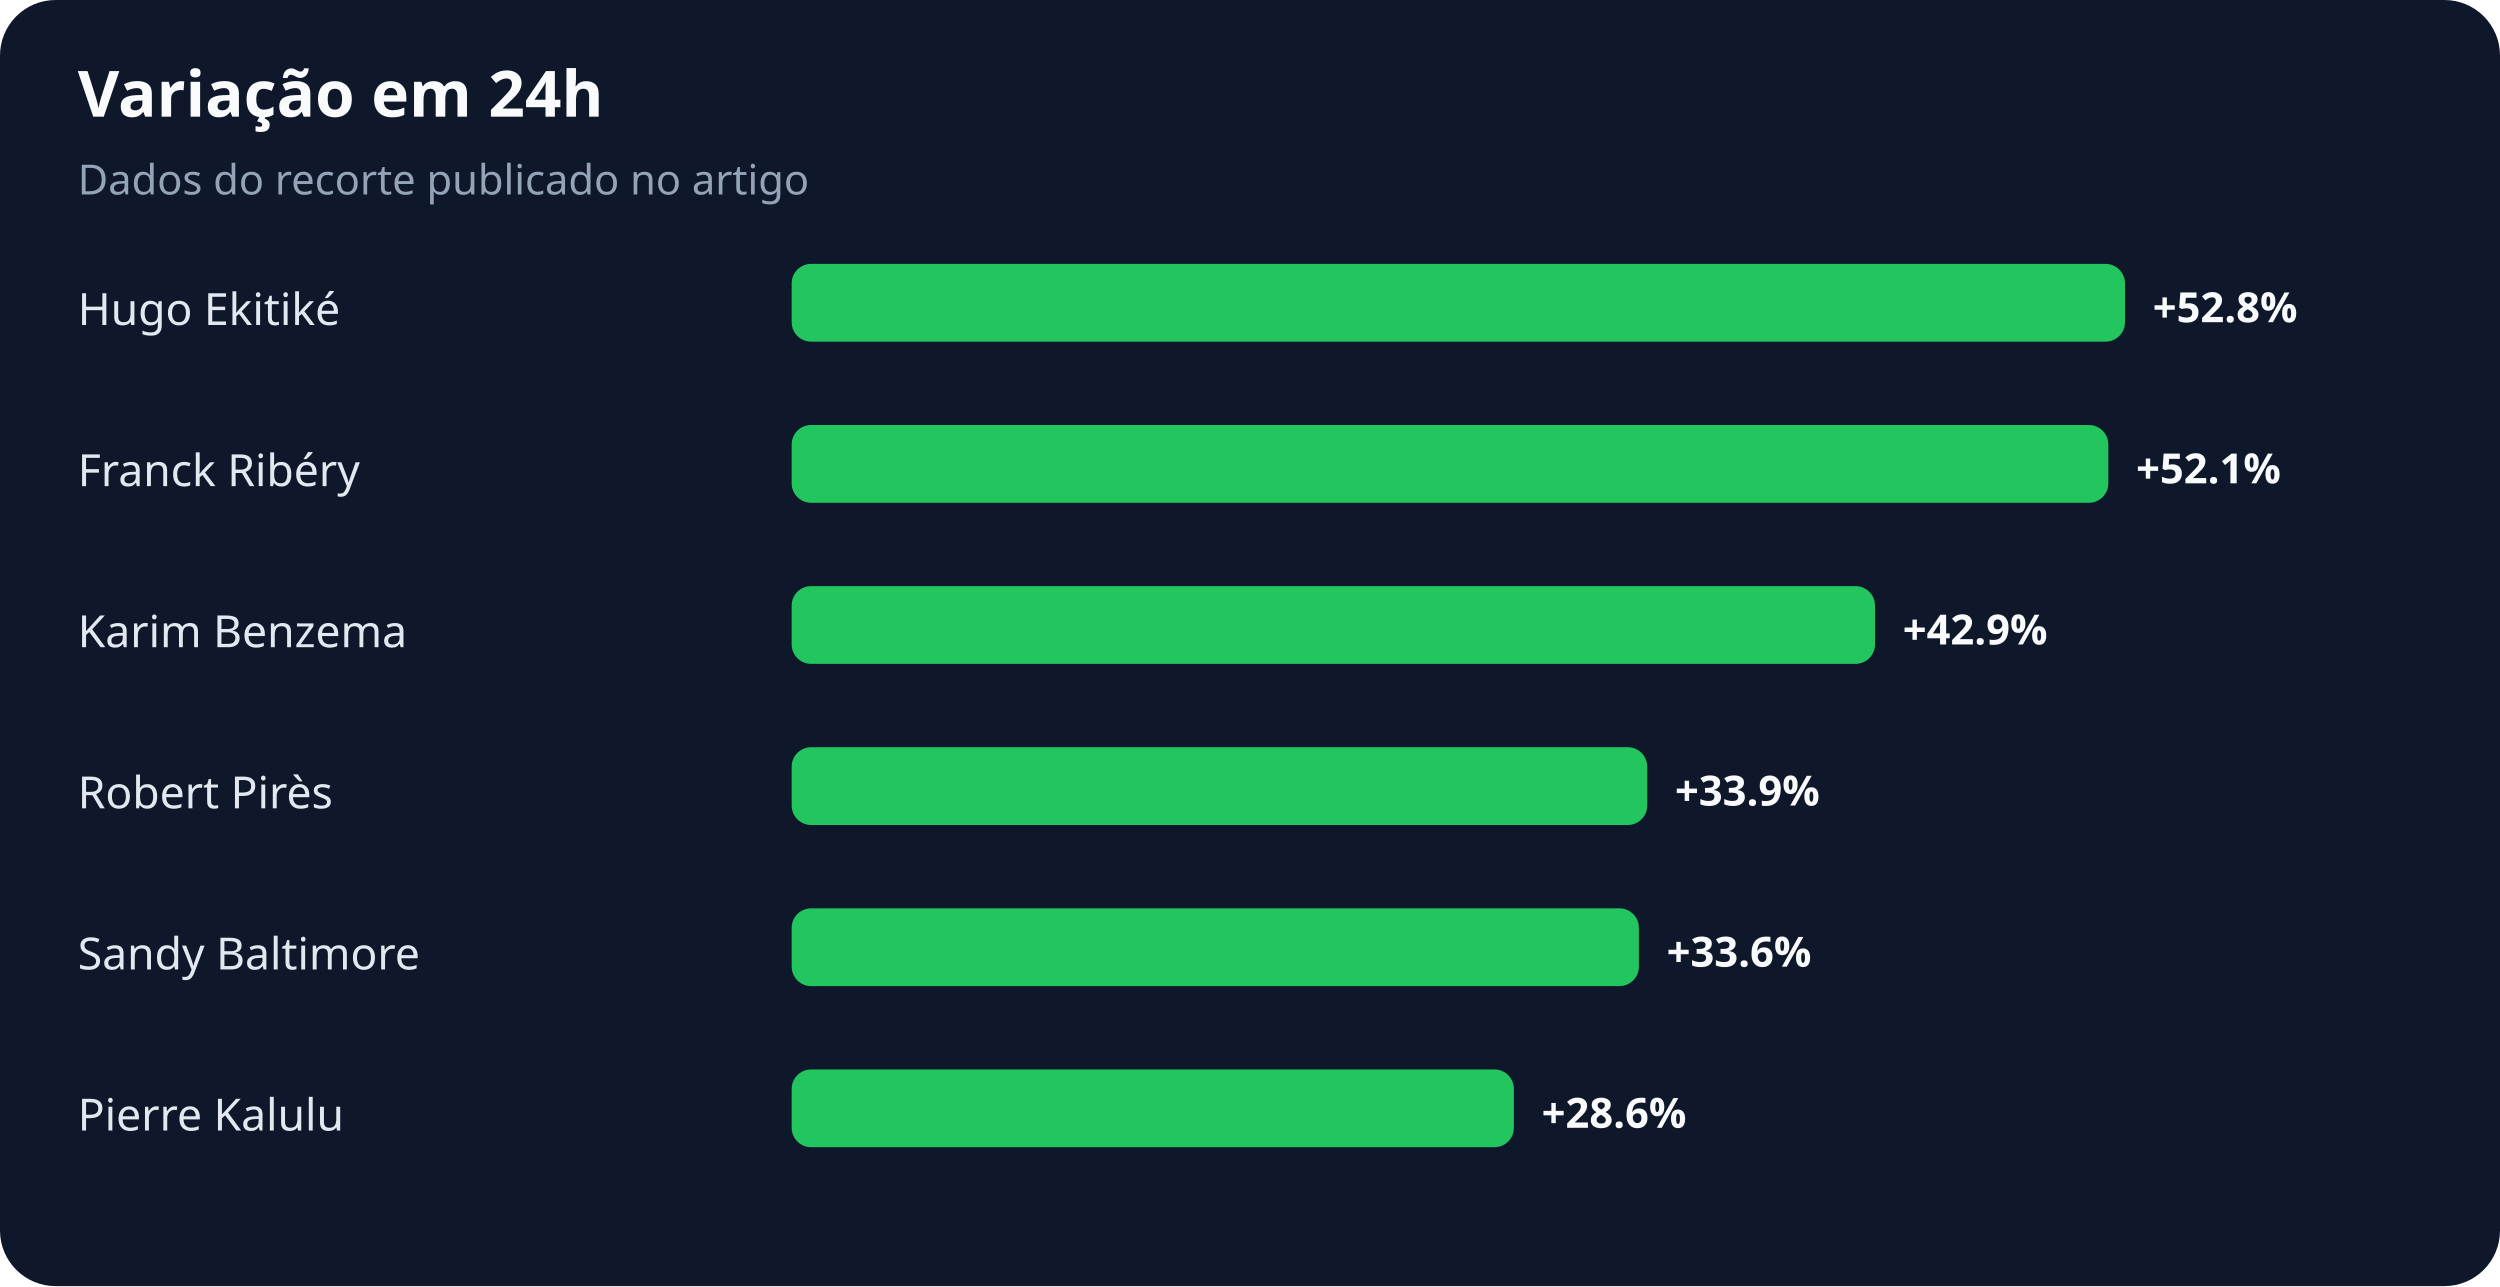
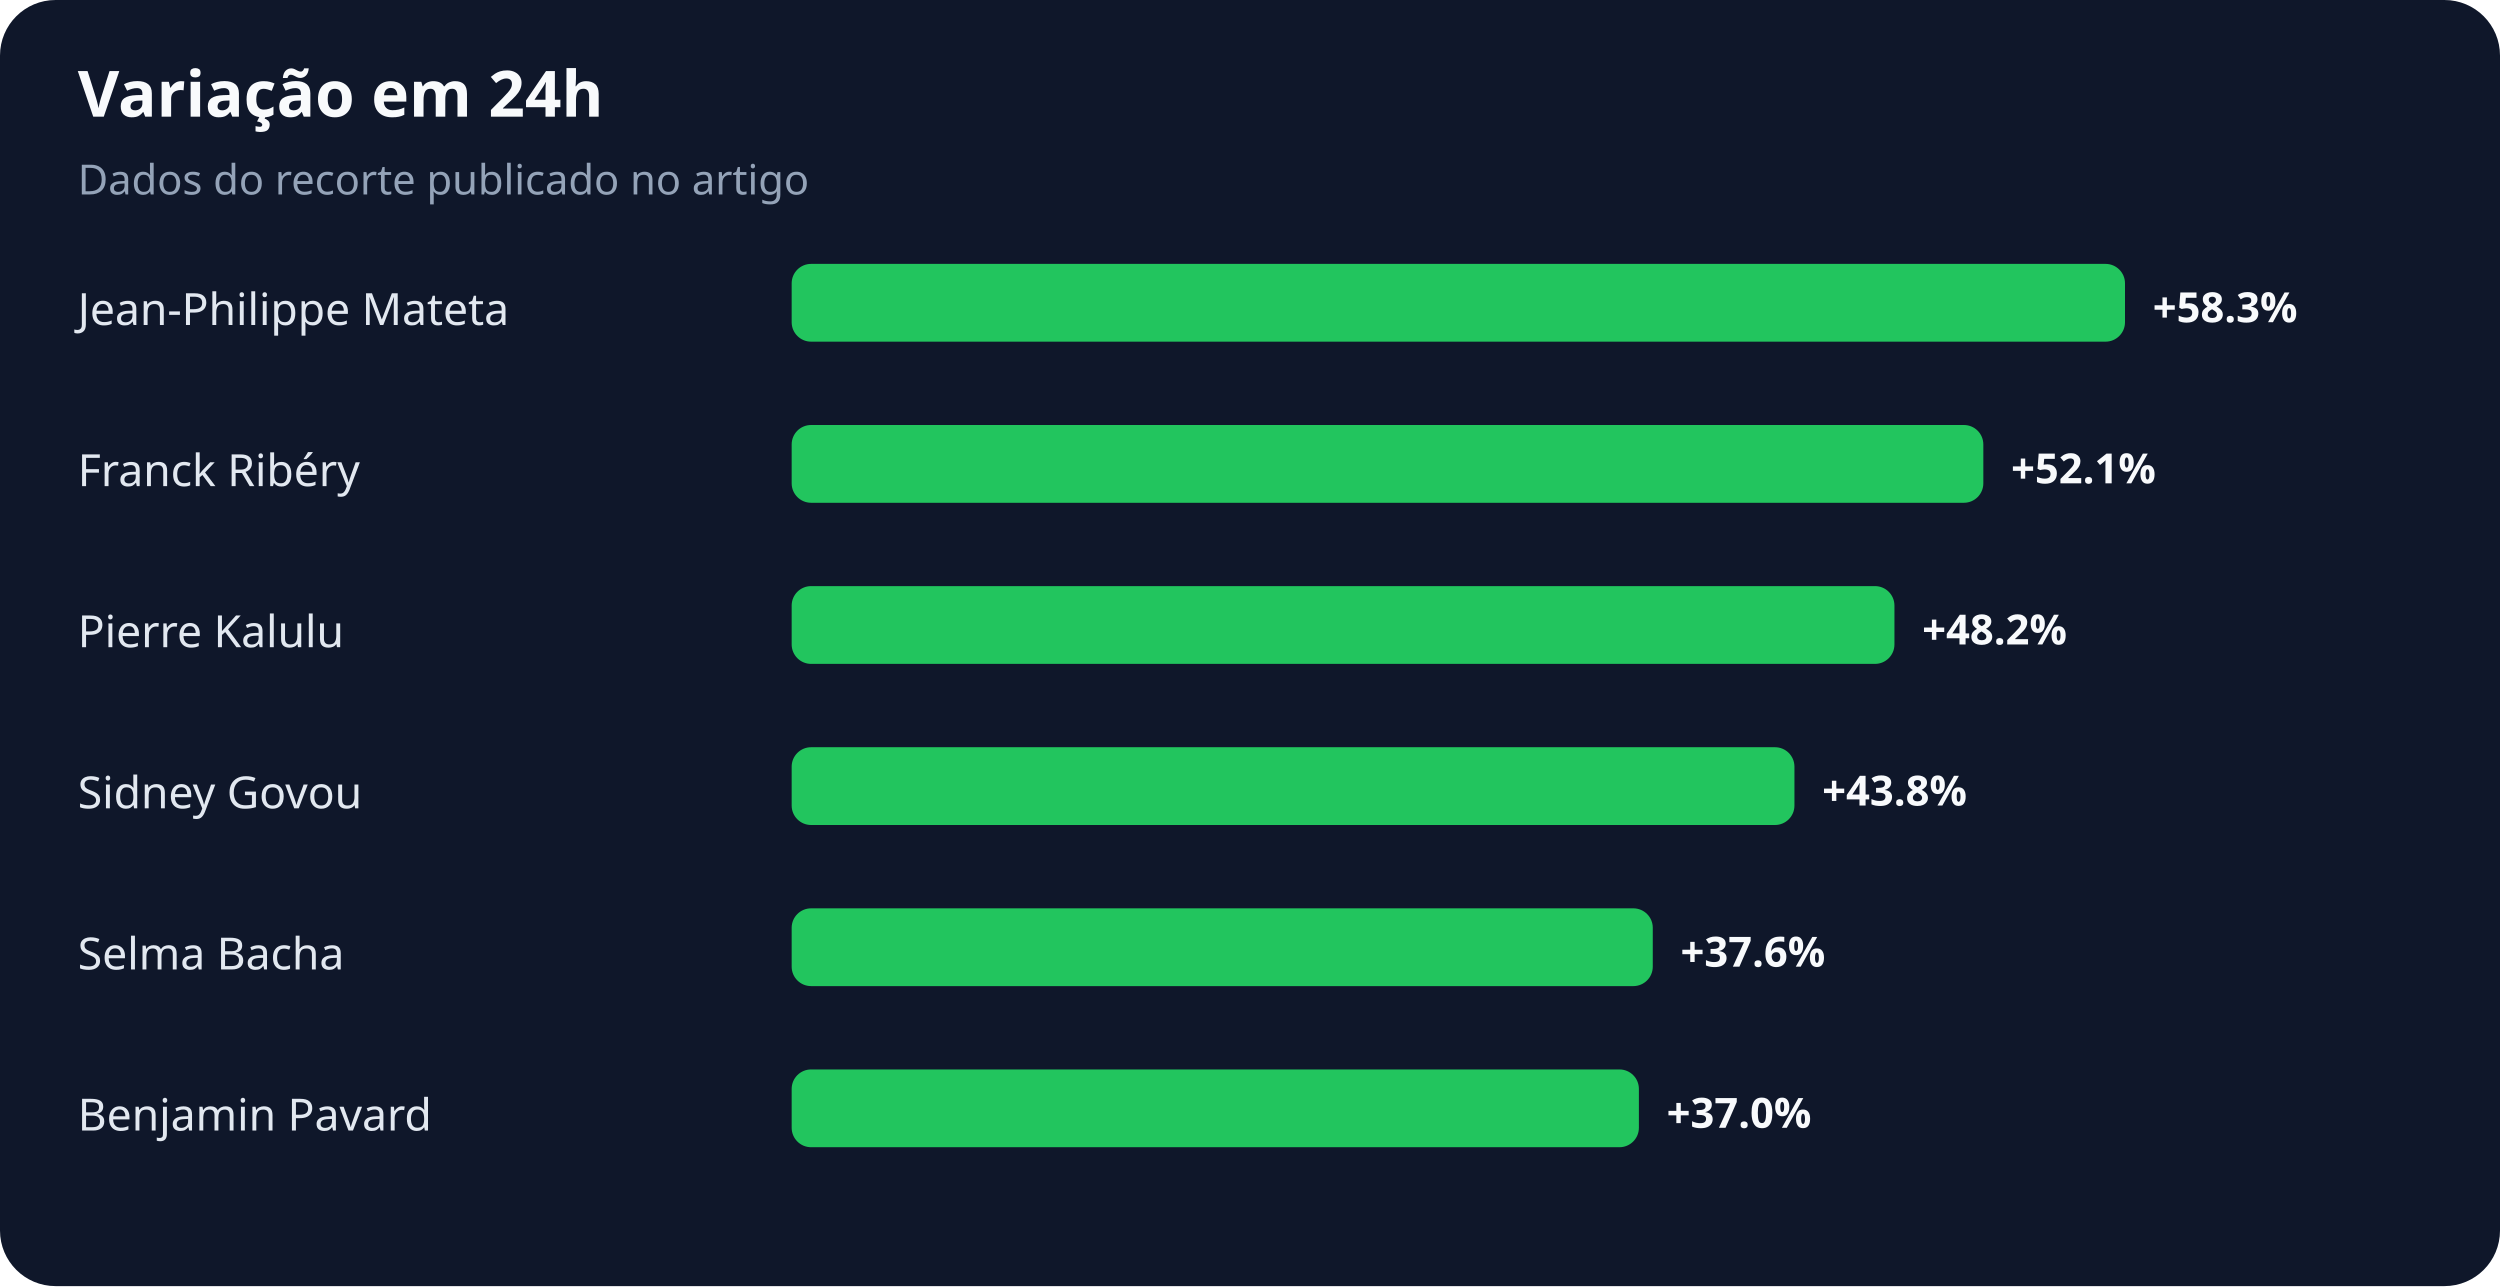
<svg xmlns="http://www.w3.org/2000/svg" width="900" height="463" viewBox="0 0 900 463" role="img" aria-labelledby="title desc">
  <rect width="100%" height="100%" rx="20" fill="#0f172a" />
  <text x="28" y="42" fill="#f8fafc" font-family="system-ui,sans-serif" font-size="23" font-weight="700">Variação em 24h</text>
  <text x="28" y="70" fill="#94a3b8" font-family="system-ui,sans-serif" font-size="15">Dados do recorte publicado no artigo</text>
-   <text x="28" y="117" fill="#e2e8f0" font-family="system-ui,sans-serif" font-size="16">Hugo Ekitiké</text>
+   <text x="28" y="117" fill="#e2e8f0" font-family="system-ui,sans-serif" font-size="16">Jean-Philippe Mateta</text>
  <rect x="285" y="95" width="480" height="28" rx="7" fill="#22c55e" />
-   <text x="775" y="116" fill="#f8fafc" font-family="system-ui,sans-serif" font-size="15" font-weight="700">+52.8%</text>
+   <text x="775" y="116" fill="#f8fafc" font-family="system-ui,sans-serif" font-size="15" font-weight="700">+58.3%</text>
  <text x="28" y="175" fill="#e2e8f0" font-family="system-ui,sans-serif" font-size="16">Franck Ribéry</text>
-   <rect x="285" y="153" width="474" height="28" rx="7" fill="#22c55e" />
-   <text x="769" y="174" fill="#f8fafc" font-family="system-ui,sans-serif" font-size="15" font-weight="700">+52.1%</text>
-   <text x="28" y="233" fill="#e2e8f0" font-family="system-ui,sans-serif" font-size="16">Karim Benzema</text>
-   <rect x="285" y="211" width="390" height="28" rx="7" fill="#22c55e" />
-   <text x="685" y="232" fill="#f8fafc" font-family="system-ui,sans-serif" font-size="15" font-weight="700">+42.9%</text>
-   <text x="28" y="291" fill="#e2e8f0" font-family="system-ui,sans-serif" font-size="16">Robert Pirès</text>
-   <rect x="285" y="269" width="308" height="28" rx="7" fill="#22c55e" />
-   <text x="603" y="290" fill="#f8fafc" font-family="system-ui,sans-serif" font-size="15" font-weight="700">+33.9%</text>
-   <text x="28" y="349" fill="#e2e8f0" font-family="system-ui,sans-serif" font-size="16">Sandy Baltimore</text>
-   <rect x="285" y="327" width="305" height="28" rx="7" fill="#22c55e" />
-   <text x="600" y="348" fill="#f8fafc" font-family="system-ui,sans-serif" font-size="15" font-weight="700">+33.6%</text>
-   <text x="28" y="407" fill="#e2e8f0" font-family="system-ui,sans-serif" font-size="16">Pierre Kalulu</text>
-   <rect x="285" y="385" width="260" height="28" rx="7" fill="#22c55e" />
-   <text x="555" y="406" fill="#f8fafc" font-family="system-ui,sans-serif" font-size="15" font-weight="700">+28.6%</text>
+   <rect x="285" y="153" width="429" height="28" rx="7" fill="#22c55e" />
+   <text x="724" y="174" fill="#f8fafc" font-family="system-ui,sans-serif" font-size="15" font-weight="700">+52.1%</text>
+   <text x="28" y="233" fill="#e2e8f0" font-family="system-ui,sans-serif" font-size="16">Pierre Kalulu</text>
+   <rect x="285" y="211" width="397" height="28" rx="7" fill="#22c55e" />
+   <text x="692" y="232" fill="#f8fafc" font-family="system-ui,sans-serif" font-size="15" font-weight="700">+48.2%</text>
+   <text x="28" y="291" fill="#e2e8f0" font-family="system-ui,sans-serif" font-size="16">Sidney Govou</text>
+   <rect x="285" y="269" width="361" height="28" rx="7" fill="#22c55e" />
+   <text x="656" y="290" fill="#f8fafc" font-family="system-ui,sans-serif" font-size="15" font-weight="700">+43.8%</text>
+   <text x="28" y="349" fill="#e2e8f0" font-family="system-ui,sans-serif" font-size="16">Selma Bacha</text>
+   <rect x="285" y="327" width="310" height="28" rx="7" fill="#22c55e" />
+   <text x="605" y="348" fill="#f8fafc" font-family="system-ui,sans-serif" font-size="15" font-weight="700">+37.6%</text>
+   <text x="28" y="407" fill="#e2e8f0" font-family="system-ui,sans-serif" font-size="16">Benjamin Pavard</text>
+   <rect x="285" y="385" width="305" height="28" rx="7" fill="#22c55e" />
+   <text x="600" y="406" fill="#f8fafc" font-family="system-ui,sans-serif" font-size="15" font-weight="700">+37.0%</text>
</svg>
